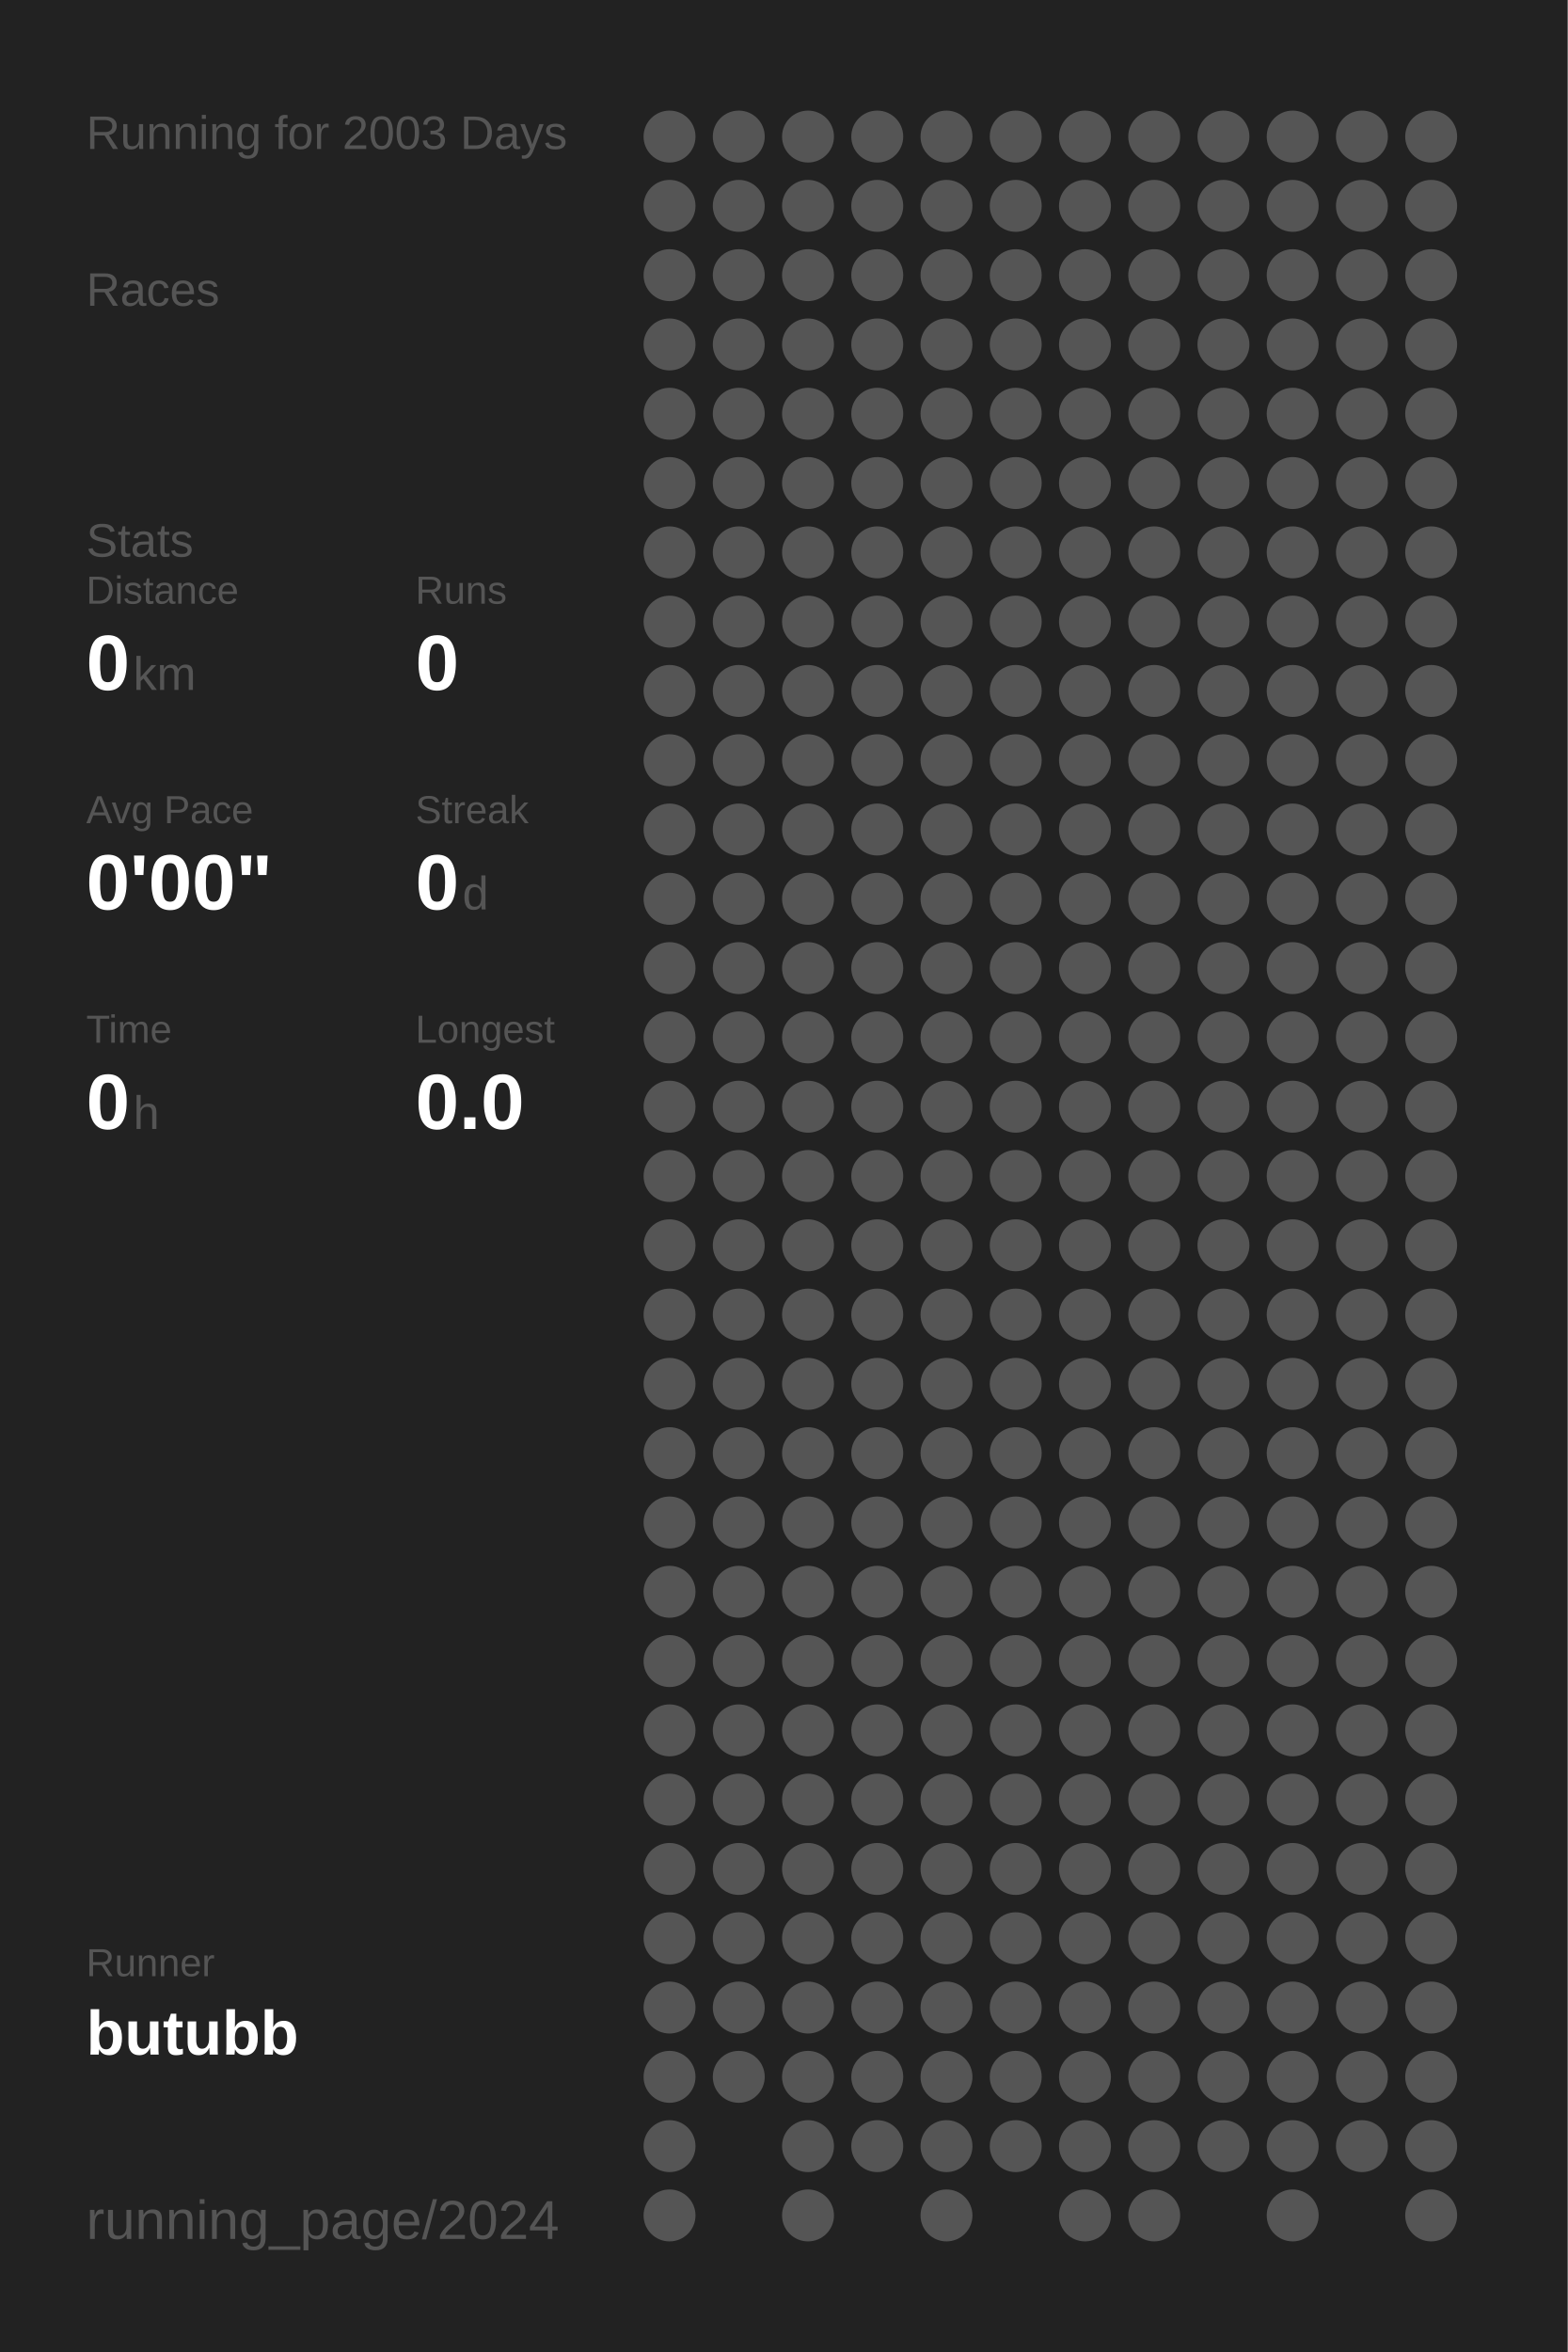
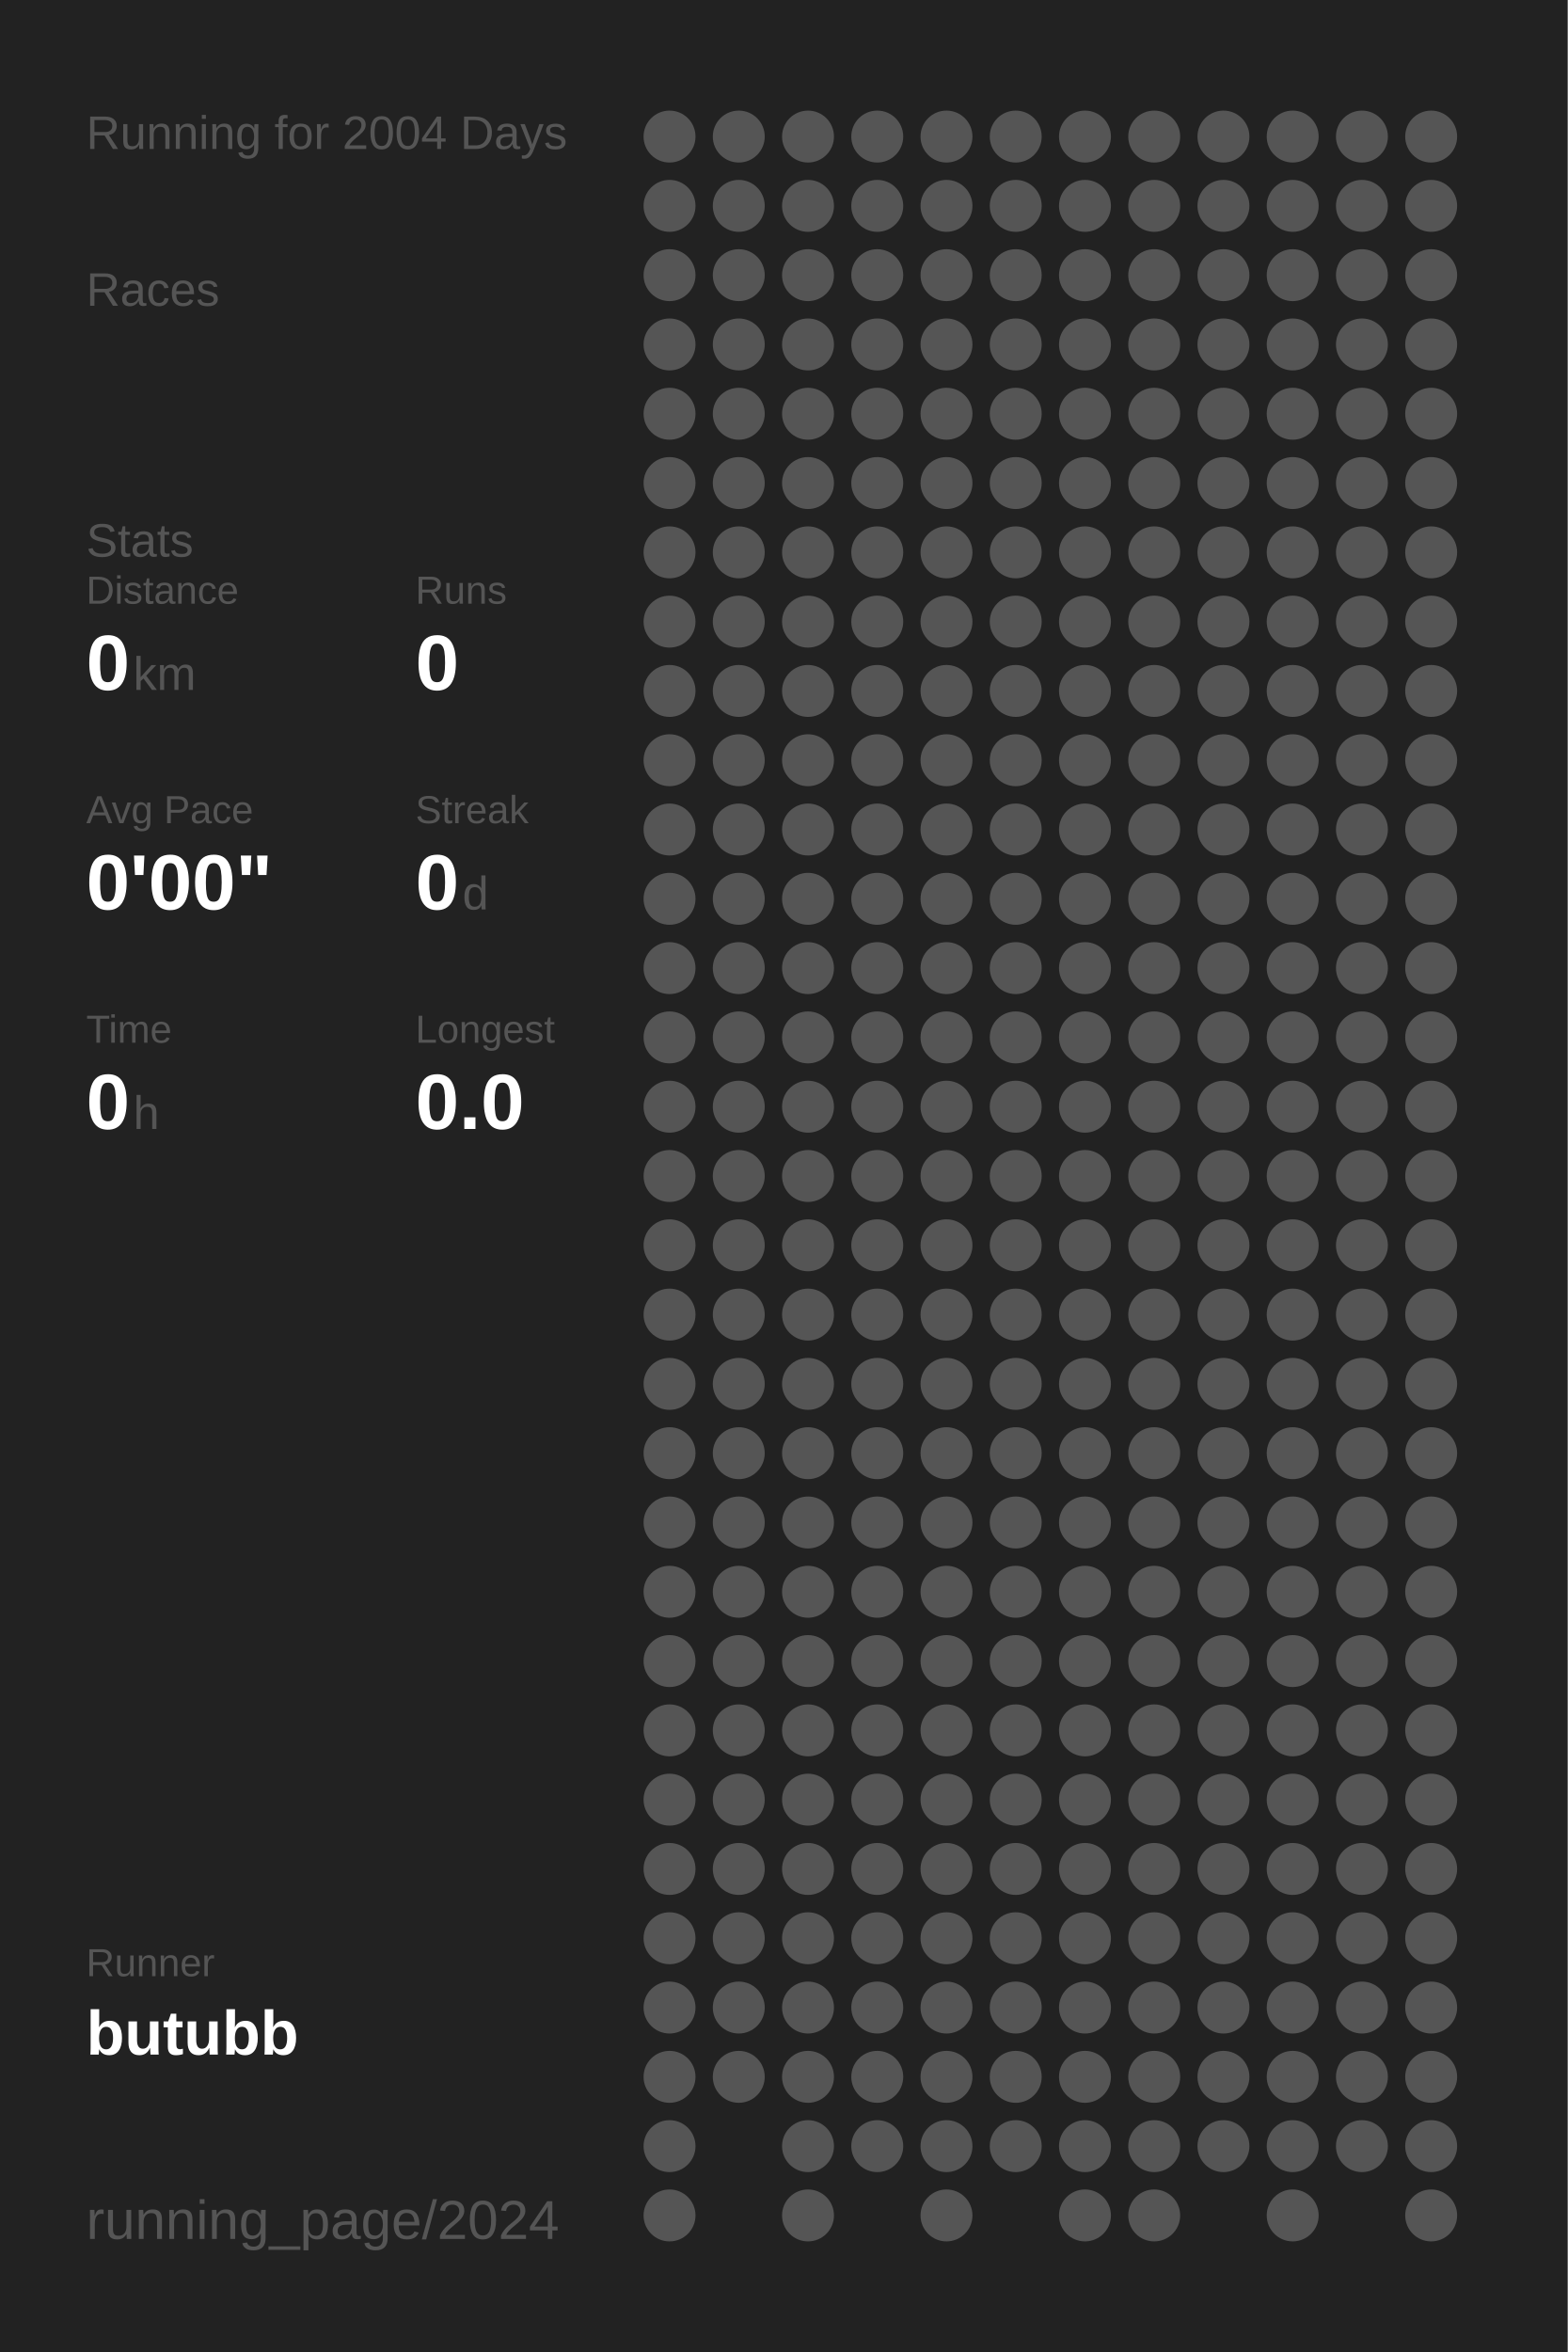
<svg xmlns="http://www.w3.org/2000/svg" baseProfile="full" height="300mm" version="1.1" viewBox="0,0,200,300" width="200mm">
  <defs />
  <rect fill="#222222" height="300" width="200" x="0" y="0" />
-   <text fill="#555555" style="font-size:6px; font-family:Arial;" x="11" y="19">Running for 2003 Days</text>
+   <text fill="#555555" style="font-size:6px; font-family:Arial;" x="11" y="19">Running for 2004 Days</text>
  <text fill="#555555" style="font-size:6px; font-family:Arial;" x="11" y="39">Races</text>
  <text fill="#555555" style="font-size:6px; font-family:Arial;" x="11" y="71">Stats</text>
  <text fill="#555555" style="font-size:5px; font-family:Arial;" x="11" y="77">Distance</text>
  <text fill="#FFFFFF" style="font-size:10px; font-family:Arial; font-weight:bold;" x="11" y="88">0</text>
  <text fill="#555555" style="font-size:6px; font-family:Arial;" x="17" y="88">km</text>
  <text fill="#555555" style="font-size:5px; font-family:Arial;" x="53" y="77">Runs</text>
  <text fill="#FFFFFF" style="font-size:10px; font-family:Arial; font-weight:bold;" x="53" y="88">0</text>
  <text fill="#555555" style="font-size:5px; font-family:Arial;" x="11" y="105">Avg Pace</text>
  <text fill="#FFFFFF" style="font-size:10px; font-family:Arial; font-weight:bold;" x="11" y="116">0'00"</text>
  <text fill="#555555" style="font-size:5px; font-family:Arial;" x="53" y="105">Streak</text>
  <text fill="#FFFFFF" style="font-size:10px; font-family:Arial; font-weight:bold;" x="53" y="116">0</text>
  <text fill="#555555" style="font-size:6px; font-family:Arial;" x="59" y="116">d</text>
  <text fill="#555555" style="font-size:5px; font-family:Arial;" x="11" y="133">Time</text>
  <text fill="#FFFFFF" style="font-size:10px; font-family:Arial; font-weight:bold;" x="11" y="144">0</text>
  <text fill="#555555" style="font-size:6px; font-family:Arial;" x="17" y="144">h</text>
  <text fill="#555555" style="font-size:5px; font-family:Arial;" x="53" y="133">Longest</text>
  <text fill="#FFFFFF" style="font-size:10px; font-family:Arial; font-weight:bold;" x="53" y="144">0.0</text>
  <text fill="#555555" style="font-size:5px; font-family:Arial;" x="11" y="252.065">Runner</text>
  <text fill="#FFFFFF" style="font-size:8px; font-family:Arial; font-weight:bold;" x="11" y="262.065">butubb</text>
  <text fill="#555555" style="font-size:7px; font-family:Arial;" x="11" y="285.581">running_page/2024</text>
  <circle cx="85.417" cy="17.419" fill="#555555" r="3.312" />
  <circle cx="85.417" cy="26.258" fill="#555555" r="3.312" />
  <circle cx="85.417" cy="35.097" fill="#555555" r="3.312" />
  <circle cx="85.417" cy="43.935" fill="#555555" r="3.312" />
  <circle cx="85.417" cy="52.774" fill="#555555" r="3.312" />
  <circle cx="85.417" cy="61.613" fill="#555555" r="3.312" />
  <circle cx="85.417" cy="70.452" fill="#555555" r="3.312" />
  <circle cx="85.417" cy="79.29" fill="#555555" r="3.312" />
  <circle cx="85.417" cy="88.129" fill="#555555" r="3.312" />
  <circle cx="85.417" cy="96.968" fill="#555555" r="3.312" />
  <circle cx="85.417" cy="105.806" fill="#555555" r="3.312" />
  <circle cx="85.417" cy="114.645" fill="#555555" r="3.312" />
  <circle cx="85.417" cy="123.484" fill="#555555" r="3.312" />
  <circle cx="85.417" cy="132.323" fill="#555555" r="3.312" />
  <circle cx="85.417" cy="141.161" fill="#555555" r="3.312" />
  <circle cx="85.417" cy="150" fill="#555555" r="3.312" />
  <circle cx="85.417" cy="158.839" fill="#555555" r="3.312" />
  <circle cx="85.417" cy="167.677" fill="#555555" r="3.312" />
  <circle cx="85.417" cy="176.516" fill="#555555" r="3.312" />
  <circle cx="85.417" cy="185.355" fill="#555555" r="3.312" />
  <circle cx="85.417" cy="194.194" fill="#555555" r="3.312" />
  <circle cx="85.417" cy="203.032" fill="#555555" r="3.312" />
  <circle cx="85.417" cy="211.871" fill="#555555" r="3.312" />
  <circle cx="85.417" cy="220.71" fill="#555555" r="3.312" />
  <circle cx="85.417" cy="229.548" fill="#555555" r="3.312" />
  <circle cx="85.417" cy="238.387" fill="#555555" r="3.312" />
  <circle cx="85.417" cy="247.226" fill="#555555" r="3.312" />
  <circle cx="85.417" cy="256.065" fill="#555555" r="3.312" />
  <circle cx="85.417" cy="264.903" fill="#555555" r="3.312" />
  <circle cx="85.417" cy="273.742" fill="#555555" r="3.312" />
  <circle cx="85.417" cy="282.581" fill="#555555" r="3.312" />
  <circle cx="94.25" cy="17.419" fill="#555555" r="3.312" />
  <circle cx="94.25" cy="26.258" fill="#555555" r="3.312" />
  <circle cx="94.25" cy="35.097" fill="#555555" r="3.312" />
  <circle cx="94.25" cy="43.935" fill="#555555" r="3.312" />
  <circle cx="94.25" cy="52.774" fill="#555555" r="3.312" />
  <circle cx="94.25" cy="61.613" fill="#555555" r="3.312" />
  <circle cx="94.25" cy="70.452" fill="#555555" r="3.312" />
  <circle cx="94.25" cy="79.29" fill="#555555" r="3.312" />
  <circle cx="94.25" cy="88.129" fill="#555555" r="3.312" />
  <circle cx="94.25" cy="96.968" fill="#555555" r="3.312" />
  <circle cx="94.25" cy="105.806" fill="#555555" r="3.312" />
  <circle cx="94.25" cy="114.645" fill="#555555" r="3.312" />
  <circle cx="94.25" cy="123.484" fill="#555555" r="3.312" />
  <circle cx="94.25" cy="132.323" fill="#555555" r="3.312" />
  <circle cx="94.25" cy="141.161" fill="#555555" r="3.312" />
  <circle cx="94.25" cy="150" fill="#555555" r="3.312" />
  <circle cx="94.25" cy="158.839" fill="#555555" r="3.312" />
  <circle cx="94.25" cy="167.677" fill="#555555" r="3.312" />
  <circle cx="94.25" cy="176.516" fill="#555555" r="3.312" />
  <circle cx="94.25" cy="185.355" fill="#555555" r="3.312" />
  <circle cx="94.25" cy="194.194" fill="#555555" r="3.312" />
  <circle cx="94.25" cy="203.032" fill="#555555" r="3.312" />
  <circle cx="94.25" cy="211.871" fill="#555555" r="3.312" />
  <circle cx="94.25" cy="220.71" fill="#555555" r="3.312" />
  <circle cx="94.25" cy="229.548" fill="#555555" r="3.312" />
  <circle cx="94.25" cy="238.387" fill="#555555" r="3.312" />
  <circle cx="94.25" cy="247.226" fill="#555555" r="3.312" />
  <circle cx="94.25" cy="256.065" fill="#555555" r="3.312" />
  <circle cx="94.25" cy="264.903" fill="#555555" r="3.312" />
  <circle cx="103.083" cy="17.419" fill="#555555" r="3.312" />
  <circle cx="103.083" cy="26.258" fill="#555555" r="3.312" />
  <circle cx="103.083" cy="35.097" fill="#555555" r="3.312" />
  <circle cx="103.083" cy="43.935" fill="#555555" r="3.312" />
  <circle cx="103.083" cy="52.774" fill="#555555" r="3.312" />
  <circle cx="103.083" cy="61.613" fill="#555555" r="3.312" />
  <circle cx="103.083" cy="70.452" fill="#555555" r="3.312" />
  <circle cx="103.083" cy="79.29" fill="#555555" r="3.312" />
  <circle cx="103.083" cy="88.129" fill="#555555" r="3.312" />
  <circle cx="103.083" cy="96.968" fill="#555555" r="3.312" />
  <circle cx="103.083" cy="105.806" fill="#555555" r="3.312" />
  <circle cx="103.083" cy="114.645" fill="#555555" r="3.312" />
  <circle cx="103.083" cy="123.484" fill="#555555" r="3.312" />
  <circle cx="103.083" cy="132.323" fill="#555555" r="3.312" />
  <circle cx="103.083" cy="141.161" fill="#555555" r="3.312" />
  <circle cx="103.083" cy="150" fill="#555555" r="3.312" />
  <circle cx="103.083" cy="158.839" fill="#555555" r="3.312" />
  <circle cx="103.083" cy="167.677" fill="#555555" r="3.312" />
  <circle cx="103.083" cy="176.516" fill="#555555" r="3.312" />
  <circle cx="103.083" cy="185.355" fill="#555555" r="3.312" />
  <circle cx="103.083" cy="194.194" fill="#555555" r="3.312" />
  <circle cx="103.083" cy="203.032" fill="#555555" r="3.312" />
  <circle cx="103.083" cy="211.871" fill="#555555" r="3.312" />
  <circle cx="103.083" cy="220.71" fill="#555555" r="3.312" />
  <circle cx="103.083" cy="229.548" fill="#555555" r="3.312" />
  <circle cx="103.083" cy="238.387" fill="#555555" r="3.312" />
  <circle cx="103.083" cy="247.226" fill="#555555" r="3.312" />
  <circle cx="103.083" cy="256.065" fill="#555555" r="3.312" />
  <circle cx="103.083" cy="264.903" fill="#555555" r="3.312" />
  <circle cx="103.083" cy="273.742" fill="#555555" r="3.312" />
  <circle cx="103.083" cy="282.581" fill="#555555" r="3.312" />
  <circle cx="111.917" cy="17.419" fill="#555555" r="3.312" />
  <circle cx="111.917" cy="26.258" fill="#555555" r="3.312" />
  <circle cx="111.917" cy="35.097" fill="#555555" r="3.312" />
  <circle cx="111.917" cy="43.935" fill="#555555" r="3.312" />
  <circle cx="111.917" cy="52.774" fill="#555555" r="3.312" />
  <circle cx="111.917" cy="61.613" fill="#555555" r="3.312" />
  <circle cx="111.917" cy="70.452" fill="#555555" r="3.312" />
  <circle cx="111.917" cy="79.29" fill="#555555" r="3.312" />
  <circle cx="111.917" cy="88.129" fill="#555555" r="3.312" />
  <circle cx="111.917" cy="96.968" fill="#555555" r="3.312" />
  <circle cx="111.917" cy="105.806" fill="#555555" r="3.312" />
  <circle cx="111.917" cy="114.645" fill="#555555" r="3.312" />
  <circle cx="111.917" cy="123.484" fill="#555555" r="3.312" />
  <circle cx="111.917" cy="132.323" fill="#555555" r="3.312" />
  <circle cx="111.917" cy="141.161" fill="#555555" r="3.312" />
  <circle cx="111.917" cy="150" fill="#555555" r="3.312" />
  <circle cx="111.917" cy="158.839" fill="#555555" r="3.312" />
  <circle cx="111.917" cy="167.677" fill="#555555" r="3.312" />
  <circle cx="111.917" cy="176.516" fill="#555555" r="3.312" />
  <circle cx="111.917" cy="185.355" fill="#555555" r="3.312" />
  <circle cx="111.917" cy="194.194" fill="#555555" r="3.312" />
  <circle cx="111.917" cy="203.032" fill="#555555" r="3.312" />
  <circle cx="111.917" cy="211.871" fill="#555555" r="3.312" />
  <circle cx="111.917" cy="220.71" fill="#555555" r="3.312" />
  <circle cx="111.917" cy="229.548" fill="#555555" r="3.312" />
  <circle cx="111.917" cy="238.387" fill="#555555" r="3.312" />
  <circle cx="111.917" cy="247.226" fill="#555555" r="3.312" />
  <circle cx="111.917" cy="256.065" fill="#555555" r="3.312" />
  <circle cx="111.917" cy="264.903" fill="#555555" r="3.312" />
  <circle cx="111.917" cy="273.742" fill="#555555" r="3.312" />
  <circle cx="120.75" cy="17.419" fill="#555555" r="3.312" />
  <circle cx="120.75" cy="26.258" fill="#555555" r="3.312" />
  <circle cx="120.75" cy="35.097" fill="#555555" r="3.312" />
  <circle cx="120.75" cy="43.935" fill="#555555" r="3.312" />
  <circle cx="120.75" cy="52.774" fill="#555555" r="3.312" />
  <circle cx="120.75" cy="61.613" fill="#555555" r="3.312" />
  <circle cx="120.75" cy="70.452" fill="#555555" r="3.312" />
  <circle cx="120.75" cy="79.29" fill="#555555" r="3.312" />
  <circle cx="120.75" cy="88.129" fill="#555555" r="3.312" />
  <circle cx="120.75" cy="96.968" fill="#555555" r="3.312" />
  <circle cx="120.75" cy="105.806" fill="#555555" r="3.312" />
  <circle cx="120.75" cy="114.645" fill="#555555" r="3.312" />
  <circle cx="120.75" cy="123.484" fill="#555555" r="3.312" />
  <circle cx="120.75" cy="132.323" fill="#555555" r="3.312" />
  <circle cx="120.75" cy="141.161" fill="#555555" r="3.312" />
  <circle cx="120.75" cy="150" fill="#555555" r="3.312" />
  <circle cx="120.75" cy="158.839" fill="#555555" r="3.312" />
  <circle cx="120.75" cy="167.677" fill="#555555" r="3.312" />
  <circle cx="120.75" cy="176.516" fill="#555555" r="3.312" />
  <circle cx="120.75" cy="185.355" fill="#555555" r="3.312" />
  <circle cx="120.75" cy="194.194" fill="#555555" r="3.312" />
  <circle cx="120.75" cy="203.032" fill="#555555" r="3.312" />
  <circle cx="120.75" cy="211.871" fill="#555555" r="3.312" />
  <circle cx="120.75" cy="220.71" fill="#555555" r="3.312" />
  <circle cx="120.75" cy="229.548" fill="#555555" r="3.312" />
  <circle cx="120.75" cy="238.387" fill="#555555" r="3.312" />
  <circle cx="120.75" cy="247.226" fill="#555555" r="3.312" />
  <circle cx="120.75" cy="256.065" fill="#555555" r="3.312" />
  <circle cx="120.75" cy="264.903" fill="#555555" r="3.312" />
  <circle cx="120.75" cy="273.742" fill="#555555" r="3.312" />
  <circle cx="120.75" cy="282.581" fill="#555555" r="3.312" />
  <circle cx="129.583" cy="17.419" fill="#555555" r="3.312" />
  <circle cx="129.583" cy="26.258" fill="#555555" r="3.312" />
  <circle cx="129.583" cy="35.097" fill="#555555" r="3.312" />
  <circle cx="129.583" cy="43.935" fill="#555555" r="3.312" />
  <circle cx="129.583" cy="52.774" fill="#555555" r="3.312" />
  <circle cx="129.583" cy="61.613" fill="#555555" r="3.312" />
  <circle cx="129.583" cy="70.452" fill="#555555" r="3.312" />
  <circle cx="129.583" cy="79.29" fill="#555555" r="3.312" />
  <circle cx="129.583" cy="88.129" fill="#555555" r="3.312" />
  <circle cx="129.583" cy="96.968" fill="#555555" r="3.312" />
  <circle cx="129.583" cy="105.806" fill="#555555" r="3.312" />
  <circle cx="129.583" cy="114.645" fill="#555555" r="3.312" />
  <circle cx="129.583" cy="123.484" fill="#555555" r="3.312" />
  <circle cx="129.583" cy="132.323" fill="#555555" r="3.312" />
  <circle cx="129.583" cy="141.161" fill="#555555" r="3.312" />
  <circle cx="129.583" cy="150" fill="#555555" r="3.312" />
  <circle cx="129.583" cy="158.839" fill="#555555" r="3.312" />
  <circle cx="129.583" cy="167.677" fill="#555555" r="3.312" />
  <circle cx="129.583" cy="176.516" fill="#555555" r="3.312" />
  <circle cx="129.583" cy="185.355" fill="#555555" r="3.312" />
  <circle cx="129.583" cy="194.194" fill="#555555" r="3.312" />
  <circle cx="129.583" cy="203.032" fill="#555555" r="3.312" />
  <circle cx="129.583" cy="211.871" fill="#555555" r="3.312" />
  <circle cx="129.583" cy="220.71" fill="#555555" r="3.312" />
  <circle cx="129.583" cy="229.548" fill="#555555" r="3.312" />
  <circle cx="129.583" cy="238.387" fill="#555555" r="3.312" />
  <circle cx="129.583" cy="247.226" fill="#555555" r="3.312" />
  <circle cx="129.583" cy="256.065" fill="#555555" r="3.312" />
  <circle cx="129.583" cy="264.903" fill="#555555" r="3.312" />
  <circle cx="129.583" cy="273.742" fill="#555555" r="3.312" />
  <circle cx="138.417" cy="17.419" fill="#555555" r="3.312" />
  <circle cx="138.417" cy="26.258" fill="#555555" r="3.312" />
  <circle cx="138.417" cy="35.097" fill="#555555" r="3.312" />
  <circle cx="138.417" cy="43.935" fill="#555555" r="3.312" />
  <circle cx="138.417" cy="52.774" fill="#555555" r="3.312" />
  <circle cx="138.417" cy="61.613" fill="#555555" r="3.312" />
  <circle cx="138.417" cy="70.452" fill="#555555" r="3.312" />
  <circle cx="138.417" cy="79.29" fill="#555555" r="3.312" />
  <circle cx="138.417" cy="88.129" fill="#555555" r="3.312" />
  <circle cx="138.417" cy="96.968" fill="#555555" r="3.312" />
  <circle cx="138.417" cy="105.806" fill="#555555" r="3.312" />
  <circle cx="138.417" cy="114.645" fill="#555555" r="3.312" />
  <circle cx="138.417" cy="123.484" fill="#555555" r="3.312" />
  <circle cx="138.417" cy="132.323" fill="#555555" r="3.312" />
  <circle cx="138.417" cy="141.161" fill="#555555" r="3.312" />
  <circle cx="138.417" cy="150" fill="#555555" r="3.312" />
  <circle cx="138.417" cy="158.839" fill="#555555" r="3.312" />
  <circle cx="138.417" cy="167.677" fill="#555555" r="3.312" />
  <circle cx="138.417" cy="176.516" fill="#555555" r="3.312" />
  <circle cx="138.417" cy="185.355" fill="#555555" r="3.312" />
  <circle cx="138.417" cy="194.194" fill="#555555" r="3.312" />
  <circle cx="138.417" cy="203.032" fill="#555555" r="3.312" />
  <circle cx="138.417" cy="211.871" fill="#555555" r="3.312" />
  <circle cx="138.417" cy="220.71" fill="#555555" r="3.312" />
  <circle cx="138.417" cy="229.548" fill="#555555" r="3.312" />
  <circle cx="138.417" cy="238.387" fill="#555555" r="3.312" />
  <circle cx="138.417" cy="247.226" fill="#555555" r="3.312" />
  <circle cx="138.417" cy="256.065" fill="#555555" r="3.312" />
  <circle cx="138.417" cy="264.903" fill="#555555" r="3.312" />
  <circle cx="138.417" cy="273.742" fill="#555555" r="3.312" />
  <circle cx="138.417" cy="282.581" fill="#555555" r="3.312" />
  <circle cx="147.25" cy="17.419" fill="#555555" r="3.312" />
  <circle cx="147.25" cy="26.258" fill="#555555" r="3.312" />
  <circle cx="147.25" cy="35.097" fill="#555555" r="3.312" />
  <circle cx="147.25" cy="43.935" fill="#555555" r="3.312" />
  <circle cx="147.25" cy="52.774" fill="#555555" r="3.312" />
  <circle cx="147.25" cy="61.613" fill="#555555" r="3.312" />
  <circle cx="147.25" cy="70.452" fill="#555555" r="3.312" />
  <circle cx="147.25" cy="79.29" fill="#555555" r="3.312" />
  <circle cx="147.25" cy="88.129" fill="#555555" r="3.312" />
  <circle cx="147.25" cy="96.968" fill="#555555" r="3.312" />
  <circle cx="147.25" cy="105.806" fill="#555555" r="3.312" />
  <circle cx="147.25" cy="114.645" fill="#555555" r="3.312" />
  <circle cx="147.25" cy="123.484" fill="#555555" r="3.312" />
  <circle cx="147.25" cy="132.323" fill="#555555" r="3.312" />
  <circle cx="147.25" cy="141.161" fill="#555555" r="3.312" />
  <circle cx="147.25" cy="150" fill="#555555" r="3.312" />
  <circle cx="147.25" cy="158.839" fill="#555555" r="3.312" />
  <circle cx="147.25" cy="167.677" fill="#555555" r="3.312" />
  <circle cx="147.25" cy="176.516" fill="#555555" r="3.312" />
  <circle cx="147.25" cy="185.355" fill="#555555" r="3.312" />
  <circle cx="147.25" cy="194.194" fill="#555555" r="3.312" />
  <circle cx="147.25" cy="203.032" fill="#555555" r="3.312" />
  <circle cx="147.25" cy="211.871" fill="#555555" r="3.312" />
  <circle cx="147.25" cy="220.71" fill="#555555" r="3.312" />
  <circle cx="147.25" cy="229.548" fill="#555555" r="3.312" />
  <circle cx="147.25" cy="238.387" fill="#555555" r="3.312" />
  <circle cx="147.25" cy="247.226" fill="#555555" r="3.312" />
  <circle cx="147.25" cy="256.065" fill="#555555" r="3.312" />
  <circle cx="147.25" cy="264.903" fill="#555555" r="3.312" />
  <circle cx="147.25" cy="273.742" fill="#555555" r="3.312" />
  <circle cx="147.25" cy="282.581" fill="#555555" r="3.312" />
  <circle cx="156.083" cy="17.419" fill="#555555" r="3.312" />
  <circle cx="156.083" cy="26.258" fill="#555555" r="3.312" />
  <circle cx="156.083" cy="35.097" fill="#555555" r="3.312" />
  <circle cx="156.083" cy="43.935" fill="#555555" r="3.312" />
  <circle cx="156.083" cy="52.774" fill="#555555" r="3.312" />
  <circle cx="156.083" cy="61.613" fill="#555555" r="3.312" />
  <circle cx="156.083" cy="70.452" fill="#555555" r="3.312" />
  <circle cx="156.083" cy="79.29" fill="#555555" r="3.312" />
  <circle cx="156.083" cy="88.129" fill="#555555" r="3.312" />
  <circle cx="156.083" cy="96.968" fill="#555555" r="3.312" />
  <circle cx="156.083" cy="105.806" fill="#555555" r="3.312" />
  <circle cx="156.083" cy="114.645" fill="#555555" r="3.312" />
  <circle cx="156.083" cy="123.484" fill="#555555" r="3.312" />
  <circle cx="156.083" cy="132.323" fill="#555555" r="3.312" />
  <circle cx="156.083" cy="141.161" fill="#555555" r="3.312" />
  <circle cx="156.083" cy="150" fill="#555555" r="3.312" />
  <circle cx="156.083" cy="158.839" fill="#555555" r="3.312" />
  <circle cx="156.083" cy="167.677" fill="#555555" r="3.312" />
  <circle cx="156.083" cy="176.516" fill="#555555" r="3.312" />
  <circle cx="156.083" cy="185.355" fill="#555555" r="3.312" />
  <circle cx="156.083" cy="194.194" fill="#555555" r="3.312" />
  <circle cx="156.083" cy="203.032" fill="#555555" r="3.312" />
  <circle cx="156.083" cy="211.871" fill="#555555" r="3.312" />
  <circle cx="156.083" cy="220.71" fill="#555555" r="3.312" />
  <circle cx="156.083" cy="229.548" fill="#555555" r="3.312" />
  <circle cx="156.083" cy="238.387" fill="#555555" r="3.312" />
  <circle cx="156.083" cy="247.226" fill="#555555" r="3.312" />
  <circle cx="156.083" cy="256.065" fill="#555555" r="3.312" />
  <circle cx="156.083" cy="264.903" fill="#555555" r="3.312" />
  <circle cx="156.083" cy="273.742" fill="#555555" r="3.312" />
  <circle cx="164.917" cy="17.419" fill="#555555" r="3.312" />
  <circle cx="164.917" cy="26.258" fill="#555555" r="3.312" />
  <circle cx="164.917" cy="35.097" fill="#555555" r="3.312" />
  <circle cx="164.917" cy="43.935" fill="#555555" r="3.312" />
  <circle cx="164.917" cy="52.774" fill="#555555" r="3.312" />
  <circle cx="164.917" cy="61.613" fill="#555555" r="3.312" />
  <circle cx="164.917" cy="70.452" fill="#555555" r="3.312" />
  <circle cx="164.917" cy="79.29" fill="#555555" r="3.312" />
  <circle cx="164.917" cy="88.129" fill="#555555" r="3.312" />
  <circle cx="164.917" cy="96.968" fill="#555555" r="3.312" />
  <circle cx="164.917" cy="105.806" fill="#555555" r="3.312" />
  <circle cx="164.917" cy="114.645" fill="#555555" r="3.312" />
  <circle cx="164.917" cy="123.484" fill="#555555" r="3.312" />
  <circle cx="164.917" cy="132.323" fill="#555555" r="3.312" />
  <circle cx="164.917" cy="141.161" fill="#555555" r="3.312" />
  <circle cx="164.917" cy="150" fill="#555555" r="3.312" />
  <circle cx="164.917" cy="158.839" fill="#555555" r="3.312" />
  <circle cx="164.917" cy="167.677" fill="#555555" r="3.312" />
  <circle cx="164.917" cy="176.516" fill="#555555" r="3.312" />
  <circle cx="164.917" cy="185.355" fill="#555555" r="3.312" />
  <circle cx="164.917" cy="194.194" fill="#555555" r="3.312" />
  <circle cx="164.917" cy="203.032" fill="#555555" r="3.312" />
  <circle cx="164.917" cy="211.871" fill="#555555" r="3.312" />
  <circle cx="164.917" cy="220.71" fill="#555555" r="3.312" />
  <circle cx="164.917" cy="229.548" fill="#555555" r="3.312" />
  <circle cx="164.917" cy="238.387" fill="#555555" r="3.312" />
  <circle cx="164.917" cy="247.226" fill="#555555" r="3.312" />
  <circle cx="164.917" cy="256.065" fill="#555555" r="3.312" />
  <circle cx="164.917" cy="264.903" fill="#555555" r="3.312" />
  <circle cx="164.917" cy="273.742" fill="#555555" r="3.312" />
  <circle cx="164.917" cy="282.581" fill="#555555" r="3.312" />
  <circle cx="173.75" cy="17.419" fill="#555555" r="3.312" />
  <circle cx="173.75" cy="26.258" fill="#555555" r="3.312" />
  <circle cx="173.75" cy="35.097" fill="#555555" r="3.312" />
  <circle cx="173.75" cy="43.935" fill="#555555" r="3.312" />
  <circle cx="173.75" cy="52.774" fill="#555555" r="3.312" />
  <circle cx="173.75" cy="61.613" fill="#555555" r="3.312" />
  <circle cx="173.75" cy="70.452" fill="#555555" r="3.312" />
  <circle cx="173.75" cy="79.29" fill="#555555" r="3.312" />
  <circle cx="173.75" cy="88.129" fill="#555555" r="3.312" />
  <circle cx="173.75" cy="96.968" fill="#555555" r="3.312" />
  <circle cx="173.75" cy="105.806" fill="#555555" r="3.312" />
  <circle cx="173.75" cy="114.645" fill="#555555" r="3.312" />
  <circle cx="173.75" cy="123.484" fill="#555555" r="3.312" />
  <circle cx="173.75" cy="132.323" fill="#555555" r="3.312" />
  <circle cx="173.75" cy="141.161" fill="#555555" r="3.312" />
  <circle cx="173.75" cy="150" fill="#555555" r="3.312" />
  <circle cx="173.75" cy="158.839" fill="#555555" r="3.312" />
  <circle cx="173.75" cy="167.677" fill="#555555" r="3.312" />
  <circle cx="173.75" cy="176.516" fill="#555555" r="3.312" />
  <circle cx="173.75" cy="185.355" fill="#555555" r="3.312" />
  <circle cx="173.75" cy="194.194" fill="#555555" r="3.312" />
  <circle cx="173.75" cy="203.032" fill="#555555" r="3.312" />
  <circle cx="173.75" cy="211.871" fill="#555555" r="3.312" />
  <circle cx="173.75" cy="220.71" fill="#555555" r="3.312" />
  <circle cx="173.75" cy="229.548" fill="#555555" r="3.312" />
  <circle cx="173.75" cy="238.387" fill="#555555" r="3.312" />
  <circle cx="173.75" cy="247.226" fill="#555555" r="3.312" />
  <circle cx="173.75" cy="256.065" fill="#555555" r="3.312" />
  <circle cx="173.75" cy="264.903" fill="#555555" r="3.312" />
  <circle cx="173.75" cy="273.742" fill="#555555" r="3.312" />
  <circle cx="182.583" cy="17.419" fill="#555555" r="3.312" />
  <circle cx="182.583" cy="26.258" fill="#555555" r="3.312" />
  <circle cx="182.583" cy="35.097" fill="#555555" r="3.312" />
  <circle cx="182.583" cy="43.935" fill="#555555" r="3.312" />
  <circle cx="182.583" cy="52.774" fill="#555555" r="3.312" />
  <circle cx="182.583" cy="61.613" fill="#555555" r="3.312" />
  <circle cx="182.583" cy="70.452" fill="#555555" r="3.312" />
  <circle cx="182.583" cy="79.29" fill="#555555" r="3.312" />
  <circle cx="182.583" cy="88.129" fill="#555555" r="3.312" />
  <circle cx="182.583" cy="96.968" fill="#555555" r="3.312" />
  <circle cx="182.583" cy="105.806" fill="#555555" r="3.312" />
  <circle cx="182.583" cy="114.645" fill="#555555" r="3.312" />
  <circle cx="182.583" cy="123.484" fill="#555555" r="3.312" />
  <circle cx="182.583" cy="132.323" fill="#555555" r="3.312" />
  <circle cx="182.583" cy="141.161" fill="#555555" r="3.312" />
  <circle cx="182.583" cy="150" fill="#555555" r="3.312" />
  <circle cx="182.583" cy="158.839" fill="#555555" r="3.312" />
  <circle cx="182.583" cy="167.677" fill="#555555" r="3.312" />
  <circle cx="182.583" cy="176.516" fill="#555555" r="3.312" />
  <circle cx="182.583" cy="185.355" fill="#555555" r="3.312" />
  <circle cx="182.583" cy="194.194" fill="#555555" r="3.312" />
  <circle cx="182.583" cy="203.032" fill="#555555" r="3.312" />
  <circle cx="182.583" cy="211.871" fill="#555555" r="3.312" />
  <circle cx="182.583" cy="220.71" fill="#555555" r="3.312" />
  <circle cx="182.583" cy="229.548" fill="#555555" r="3.312" />
  <circle cx="182.583" cy="238.387" fill="#555555" r="3.312" />
  <circle cx="182.583" cy="247.226" fill="#555555" r="3.312" />
  <circle cx="182.583" cy="256.065" fill="#555555" r="3.312" />
  <circle cx="182.583" cy="264.903" fill="#555555" r="3.312" />
  <circle cx="182.583" cy="273.742" fill="#555555" r="3.312" />
  <circle cx="182.583" cy="282.581" fill="#555555" r="3.312" />
</svg>
